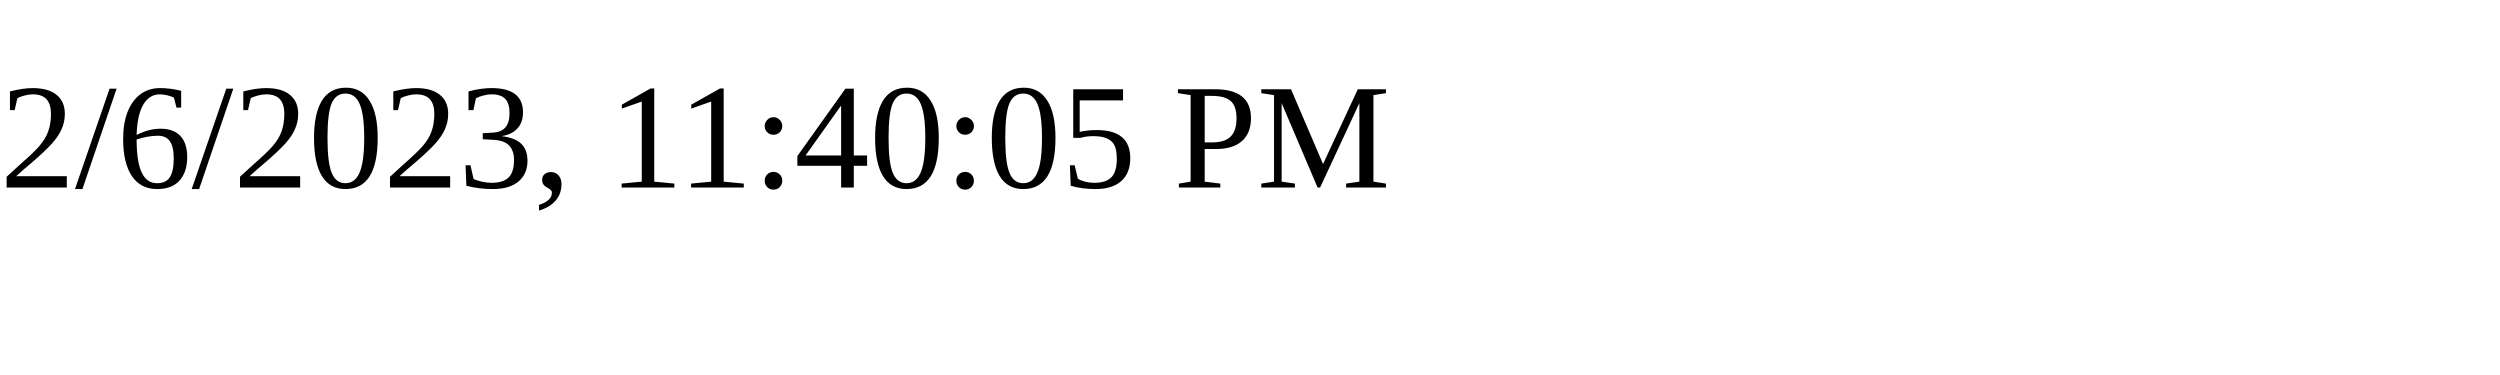
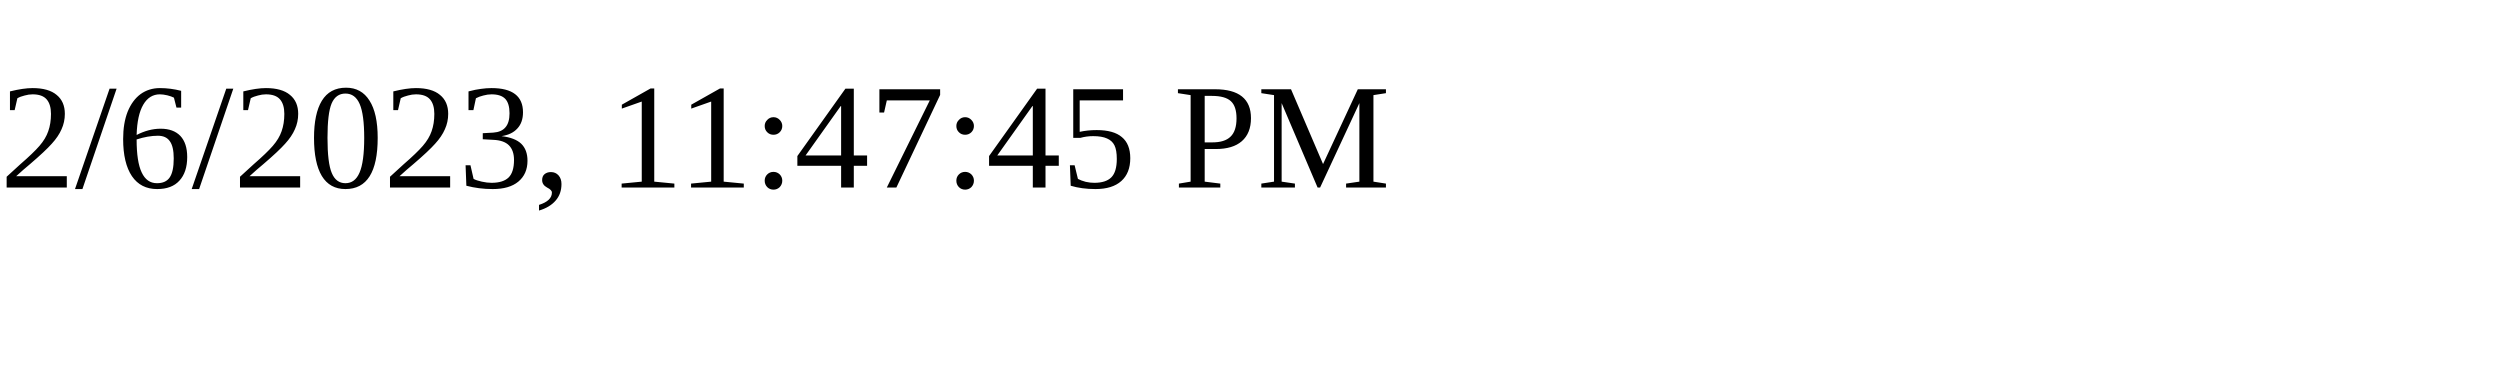
<svg xmlns="http://www.w3.org/2000/svg" height="30" width="200">
-   <text x="0" y="15">2/6/2023, 11:40:05 PM</text>
+   <text x="0" y="15">2/6/2023, 11:47:45 PM</text>
</svg>
